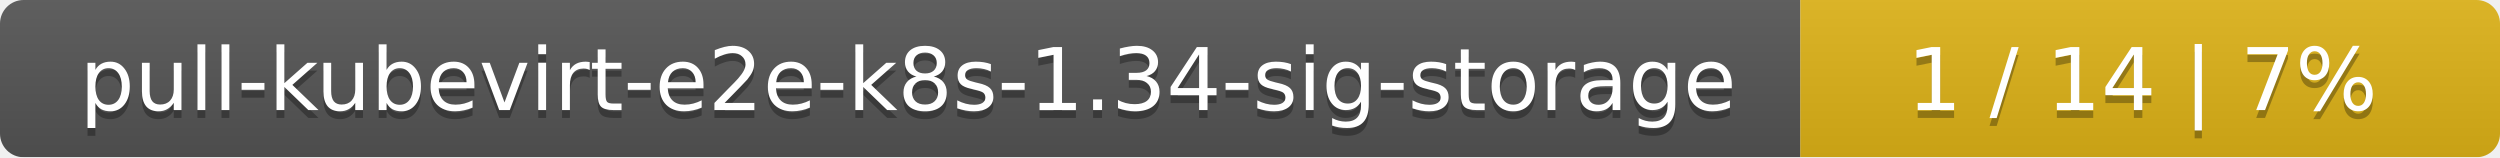
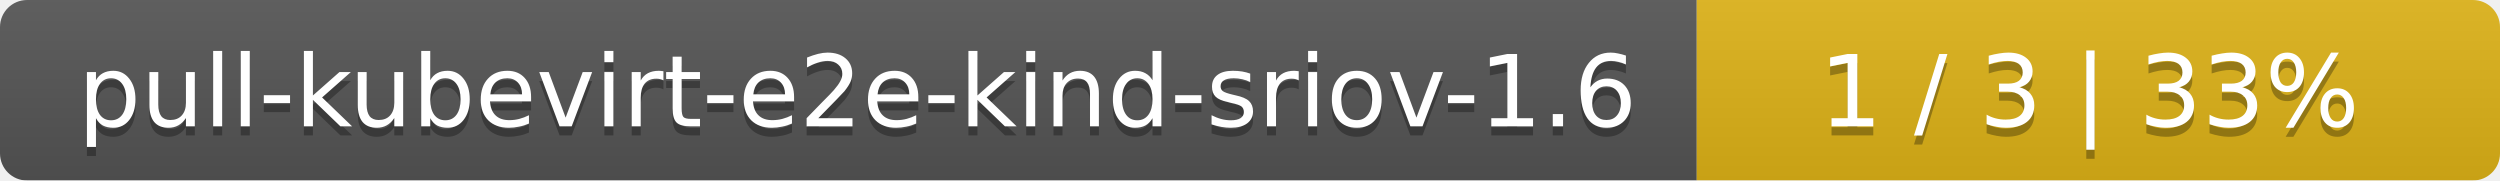
- <svg xmlns="http://www.w3.org/2000/svg" width="318" height="20">
+ <svg xmlns="http://www.w3.org/2000/svg" width="277" height="20">
  <linearGradient id="smooth" x2="0" y2="100%">
    <stop offset="0" stop-color="#bbb" stop-opacity=".1" />
    <stop offset="1" stop-opacity=".1" />
  </linearGradient>
  <mask id="round">
-     <rect width="318" height="20" rx="3" fill="#fff" />
+     <rect width="277" height="20" rx="3" fill="#fff" />
  </mask>
  <g mask="url(#round)">
-     <rect width="229" height="20" fill="#555" />
-     <rect x="229" width="89" height="20" fill="#dfb317" />
-     <rect width="318" height="20" fill="url(#smooth)" />
+     <rect width="188" height="20" fill="#555" />
+     <rect x="188" width="89" height="20" fill="#dfb317" />
+     <rect width="277" height="20" fill="url(#smooth)" />
  </g>
  <g fill="#fff" text-anchor="middle" font-family="DejaVu Sans,Verdana,Geneva,sans-serif" font-size="11">
-     <text x="115.5" y="15" fill="#010101" fill-opacity=".3">pull-kubevirt-e2e-k8s-1.34-sig-storage</text>
-     <text x="115.5" y="14">pull-kubevirt-e2e-k8s-1.34-sig-storage</text>
-     <text x="272.5" y="15" fill="#010101" fill-opacity=".3">1 / 14    |    7%</text>
-     <text x="272.5" y="14">1 / 14    |    7%</text>
+     <text x="95" y="15" fill="#010101" fill-opacity=".3">pull-kubevirt-e2e-kind-sriov-1.6</text>
+     <text x="95" y="14">pull-kubevirt-e2e-kind-sriov-1.6</text>
+     <text x="231.5" y="15" fill="#010101" fill-opacity=".3">1 / 3    |    33%</text>
+     <text x="231.5" y="14">1 / 3    |    33%</text>
  </g>
</svg>
